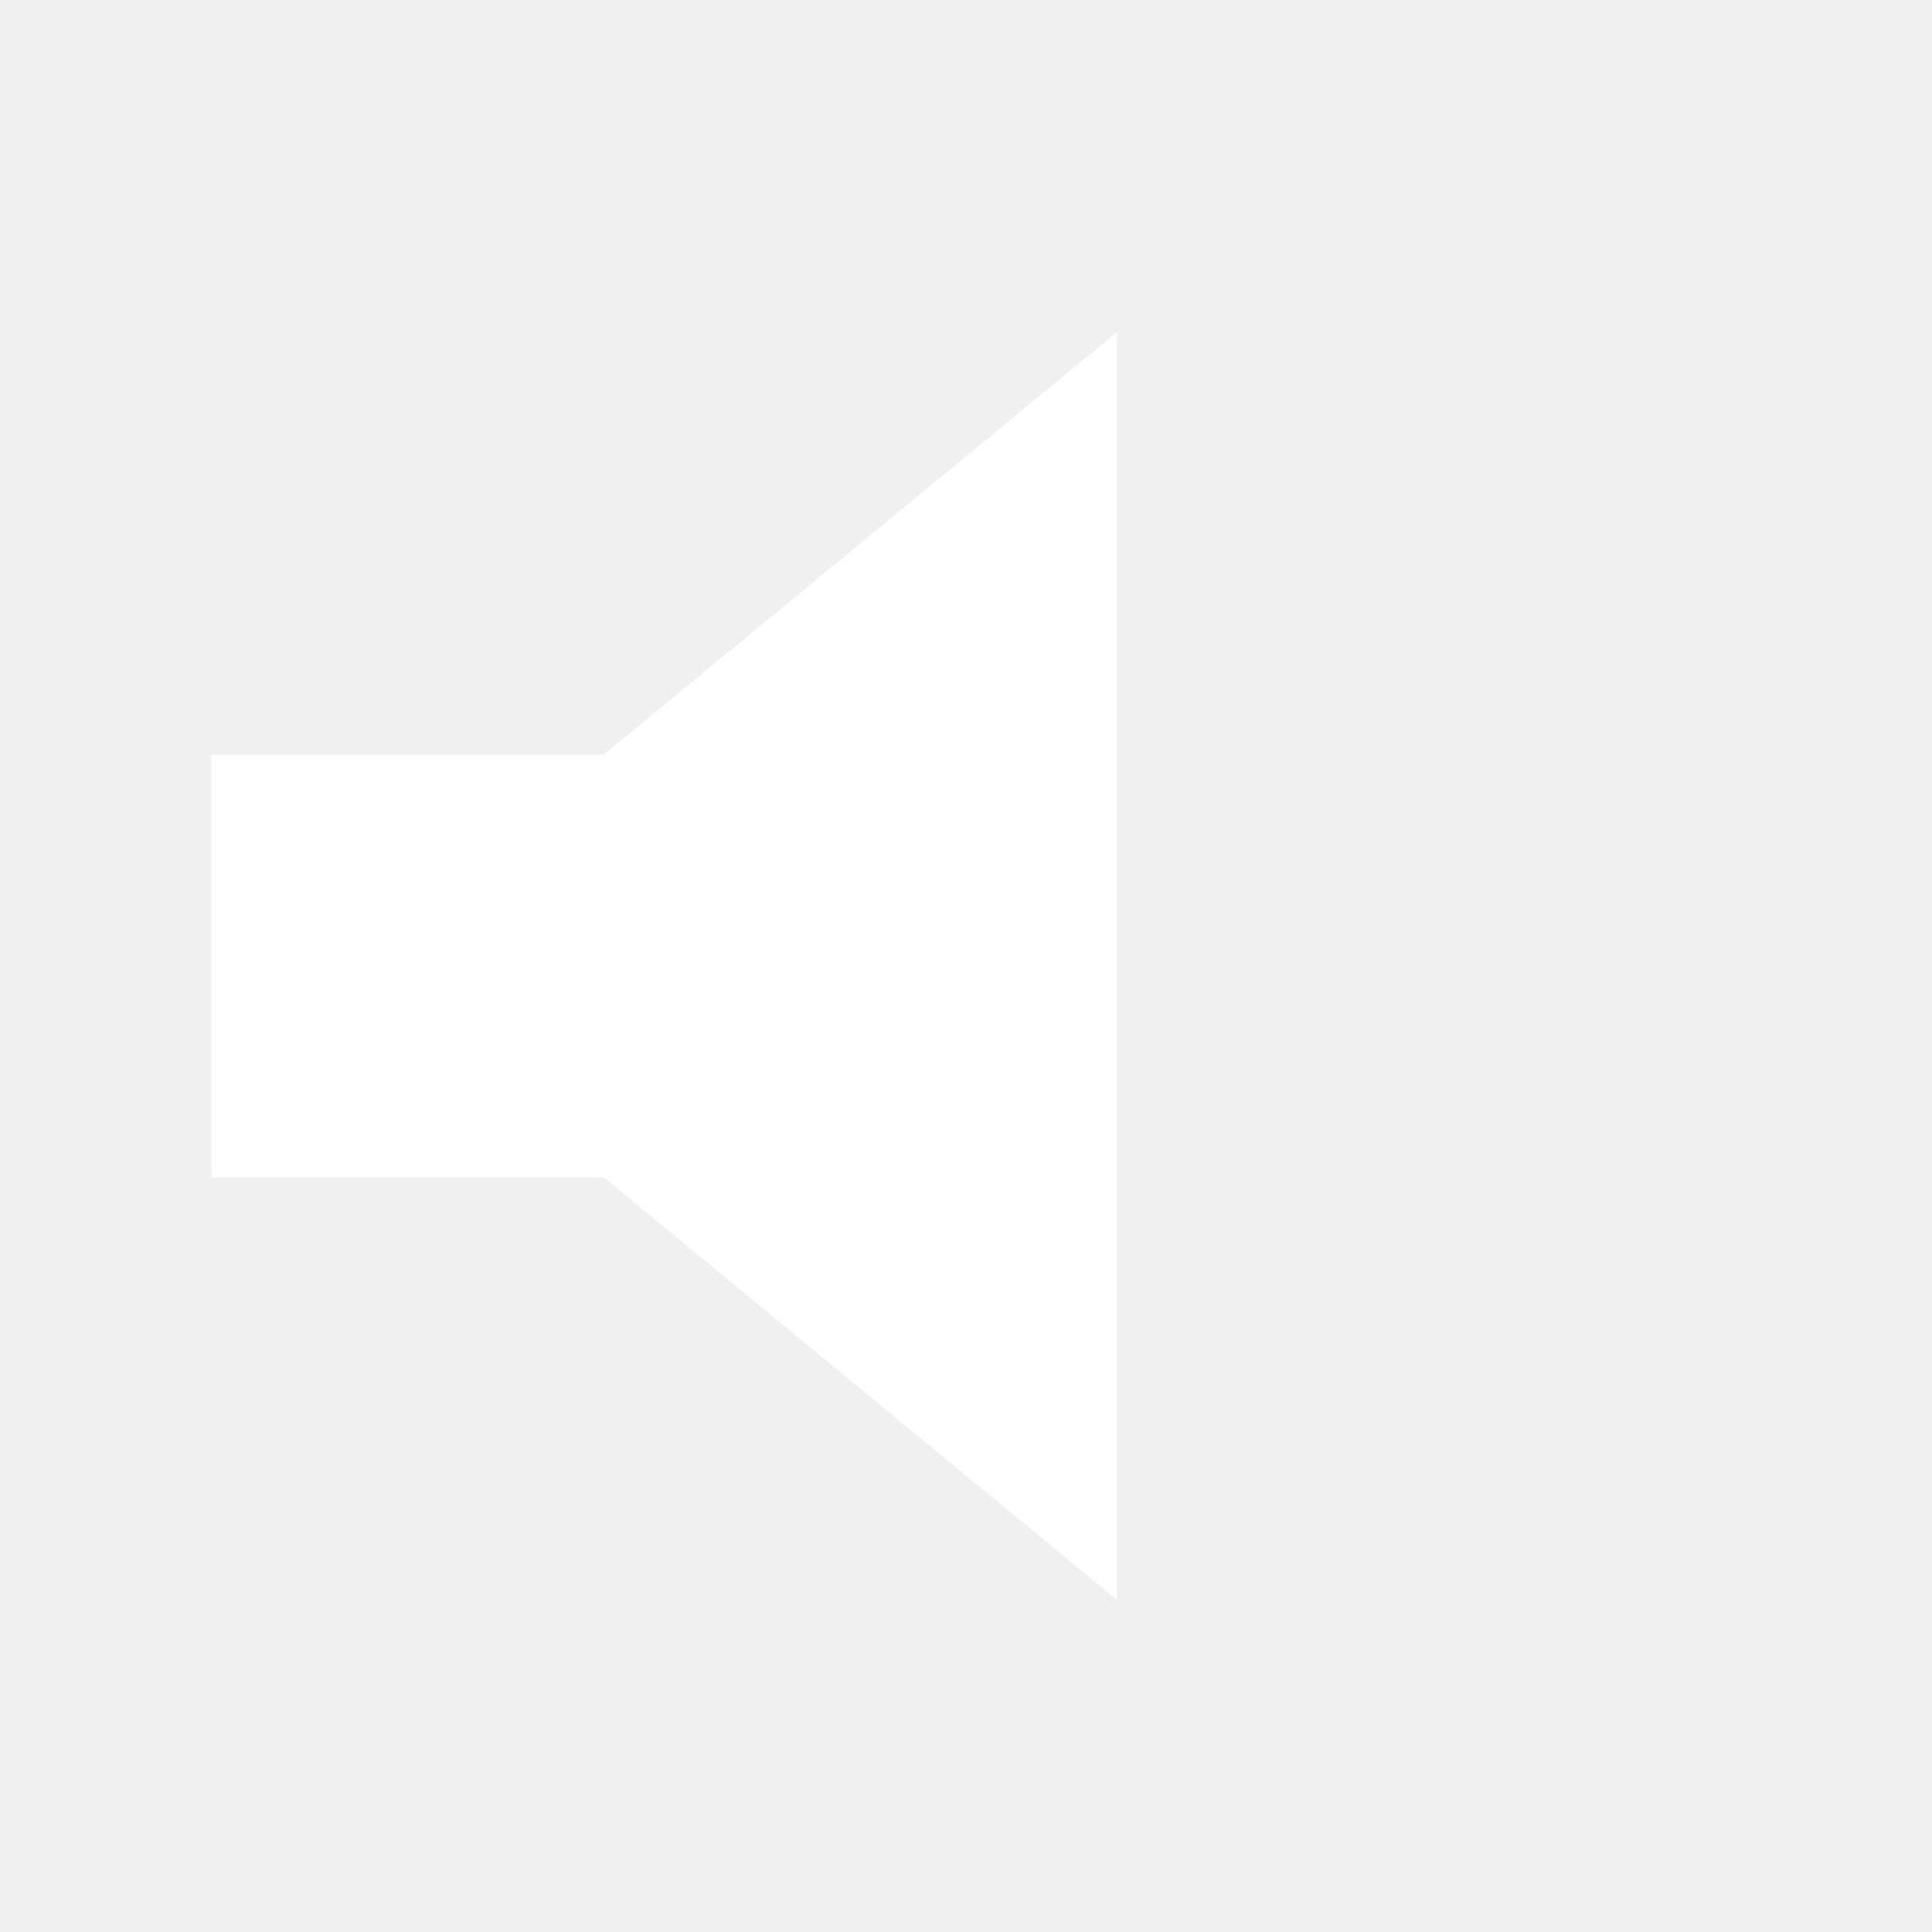
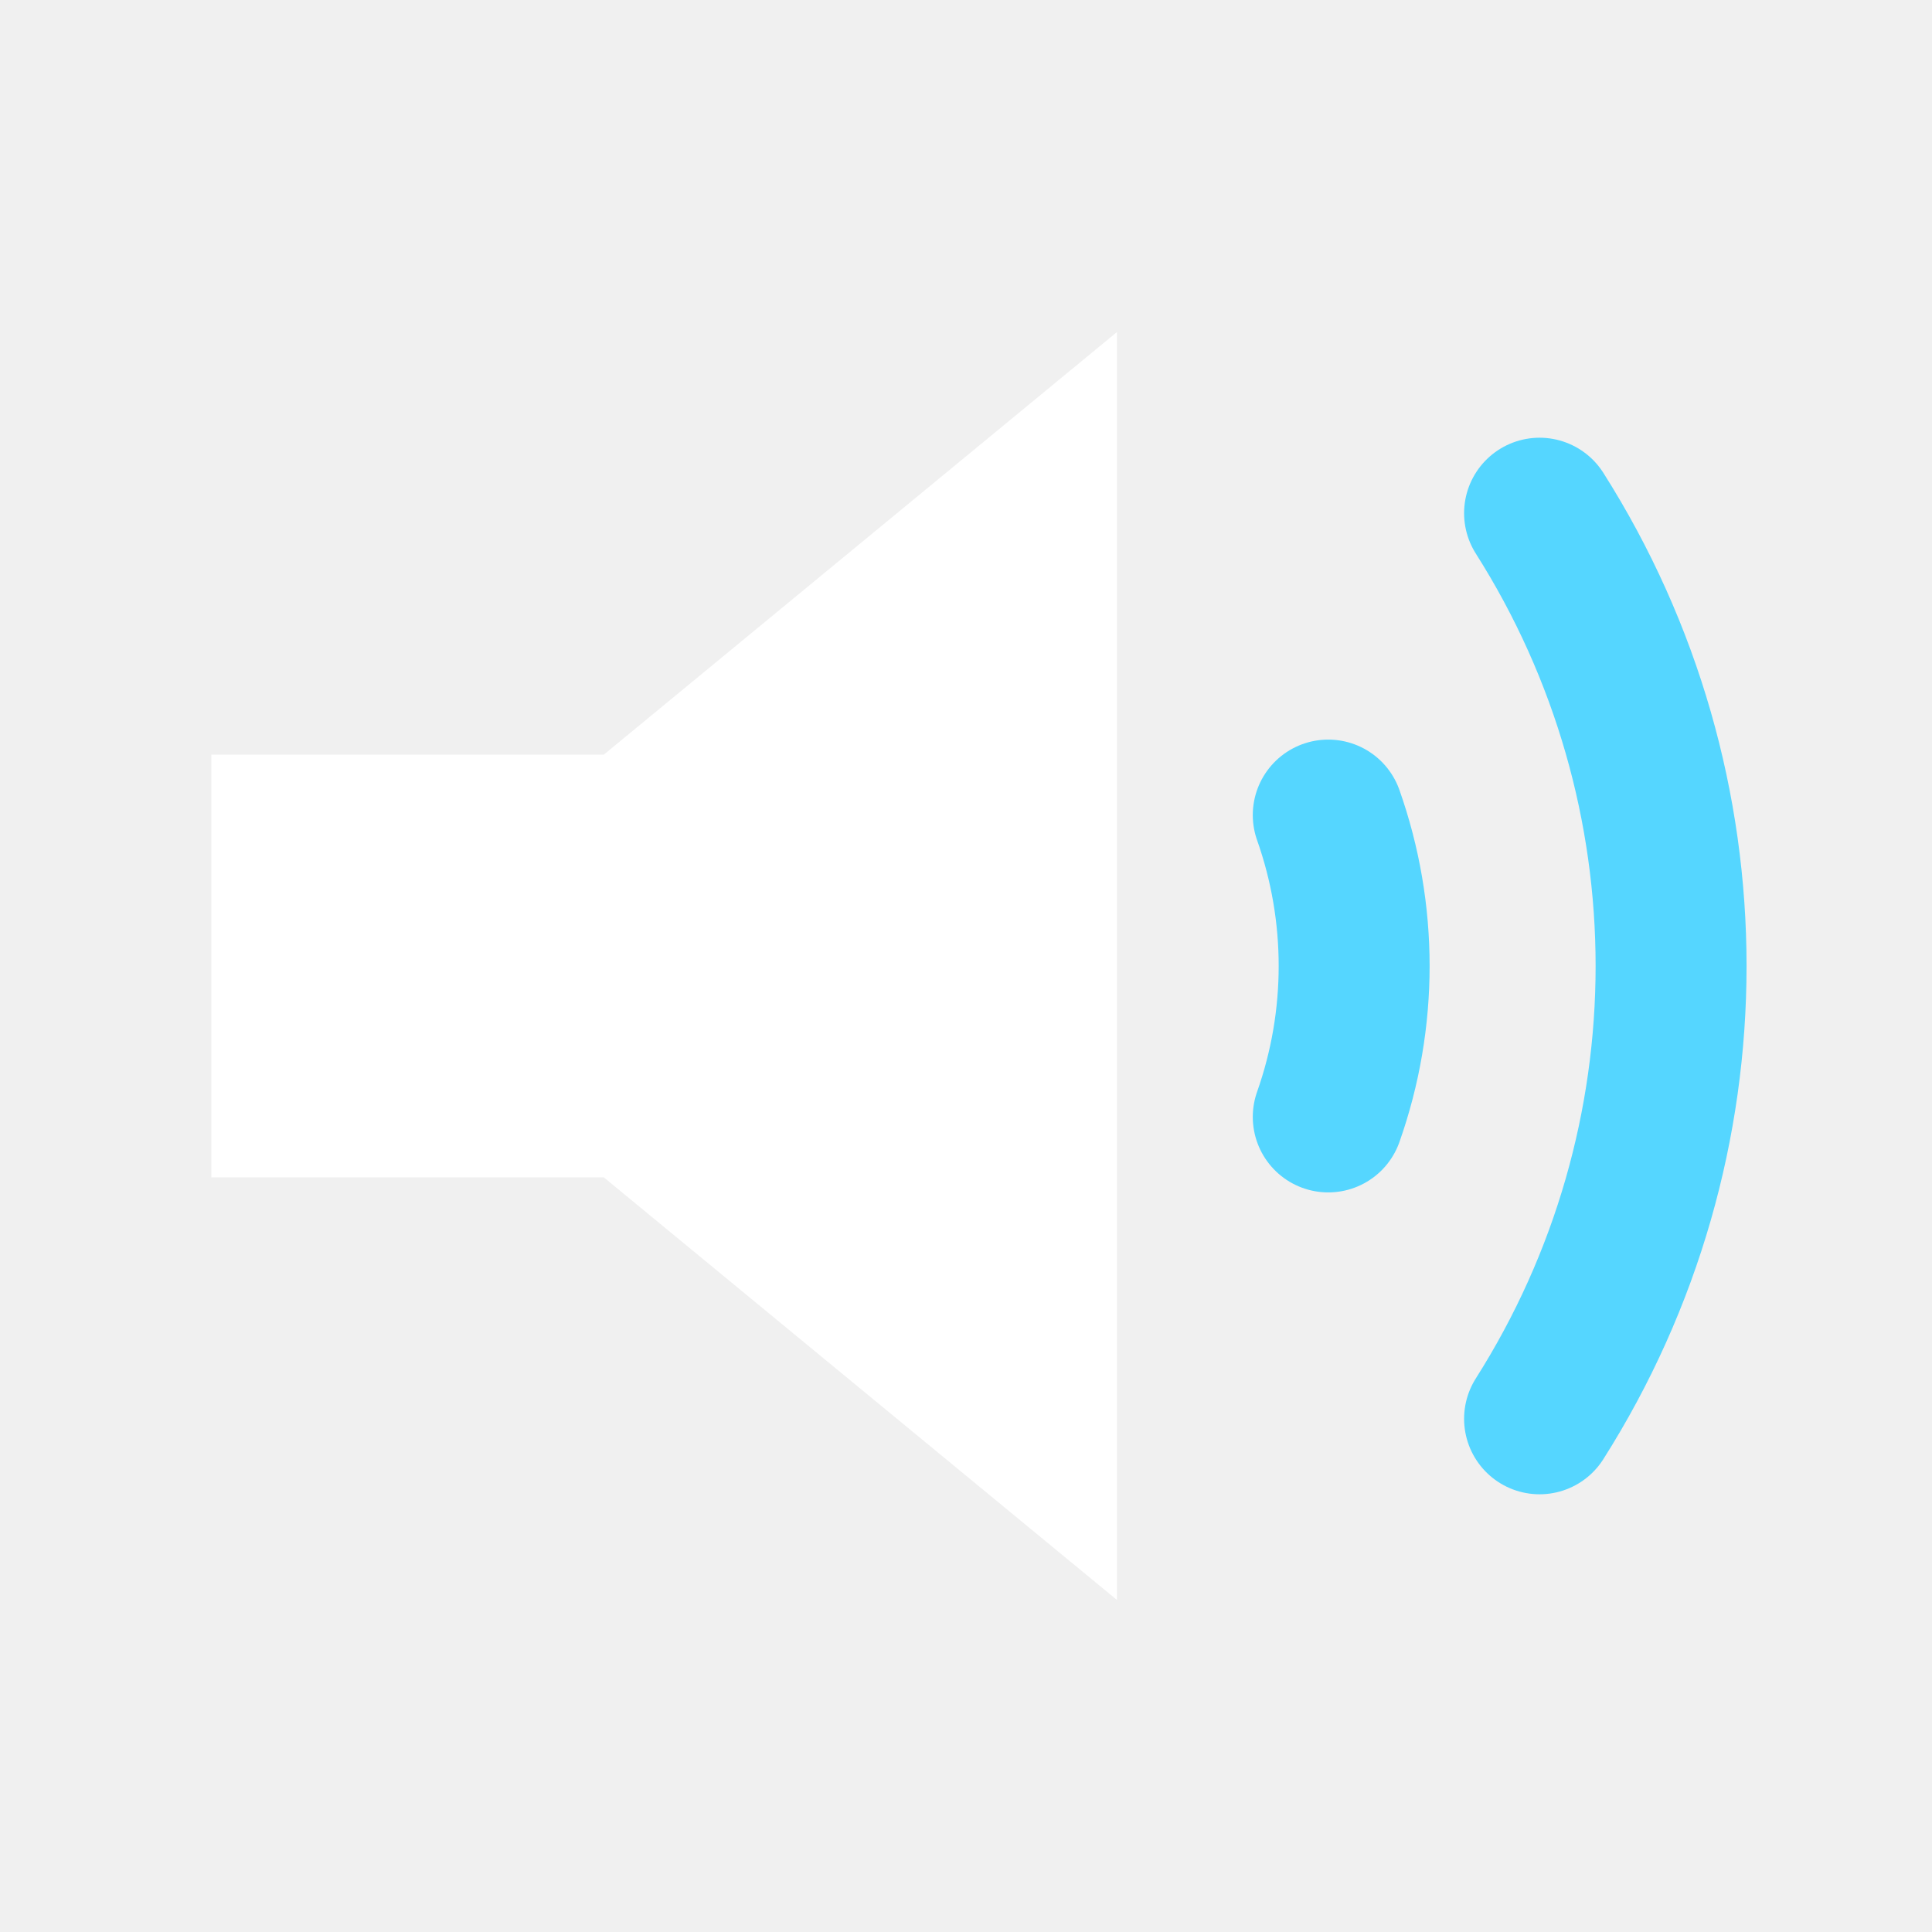
<svg xmlns="http://www.w3.org/2000/svg" viewBox="0 0 64 64">
-   <path fill="#fff" d="M7 25h13l17-14v42L20 39H7zm35 2a15 15 0 010 10 15 15 0 000-10m7-10a28 28 0 010 30 28 28 0 000-30" />
+   <path fill="#fff" d="M7 25h13l17-14v42L20 39H7z" />
+   <path fill="none" stroke="#55d6ff" stroke-linecap="round" stroke-width="5" d="M44 27a15 15 0 010 10M51 17a28 28 0 010 30" />
</svg>
